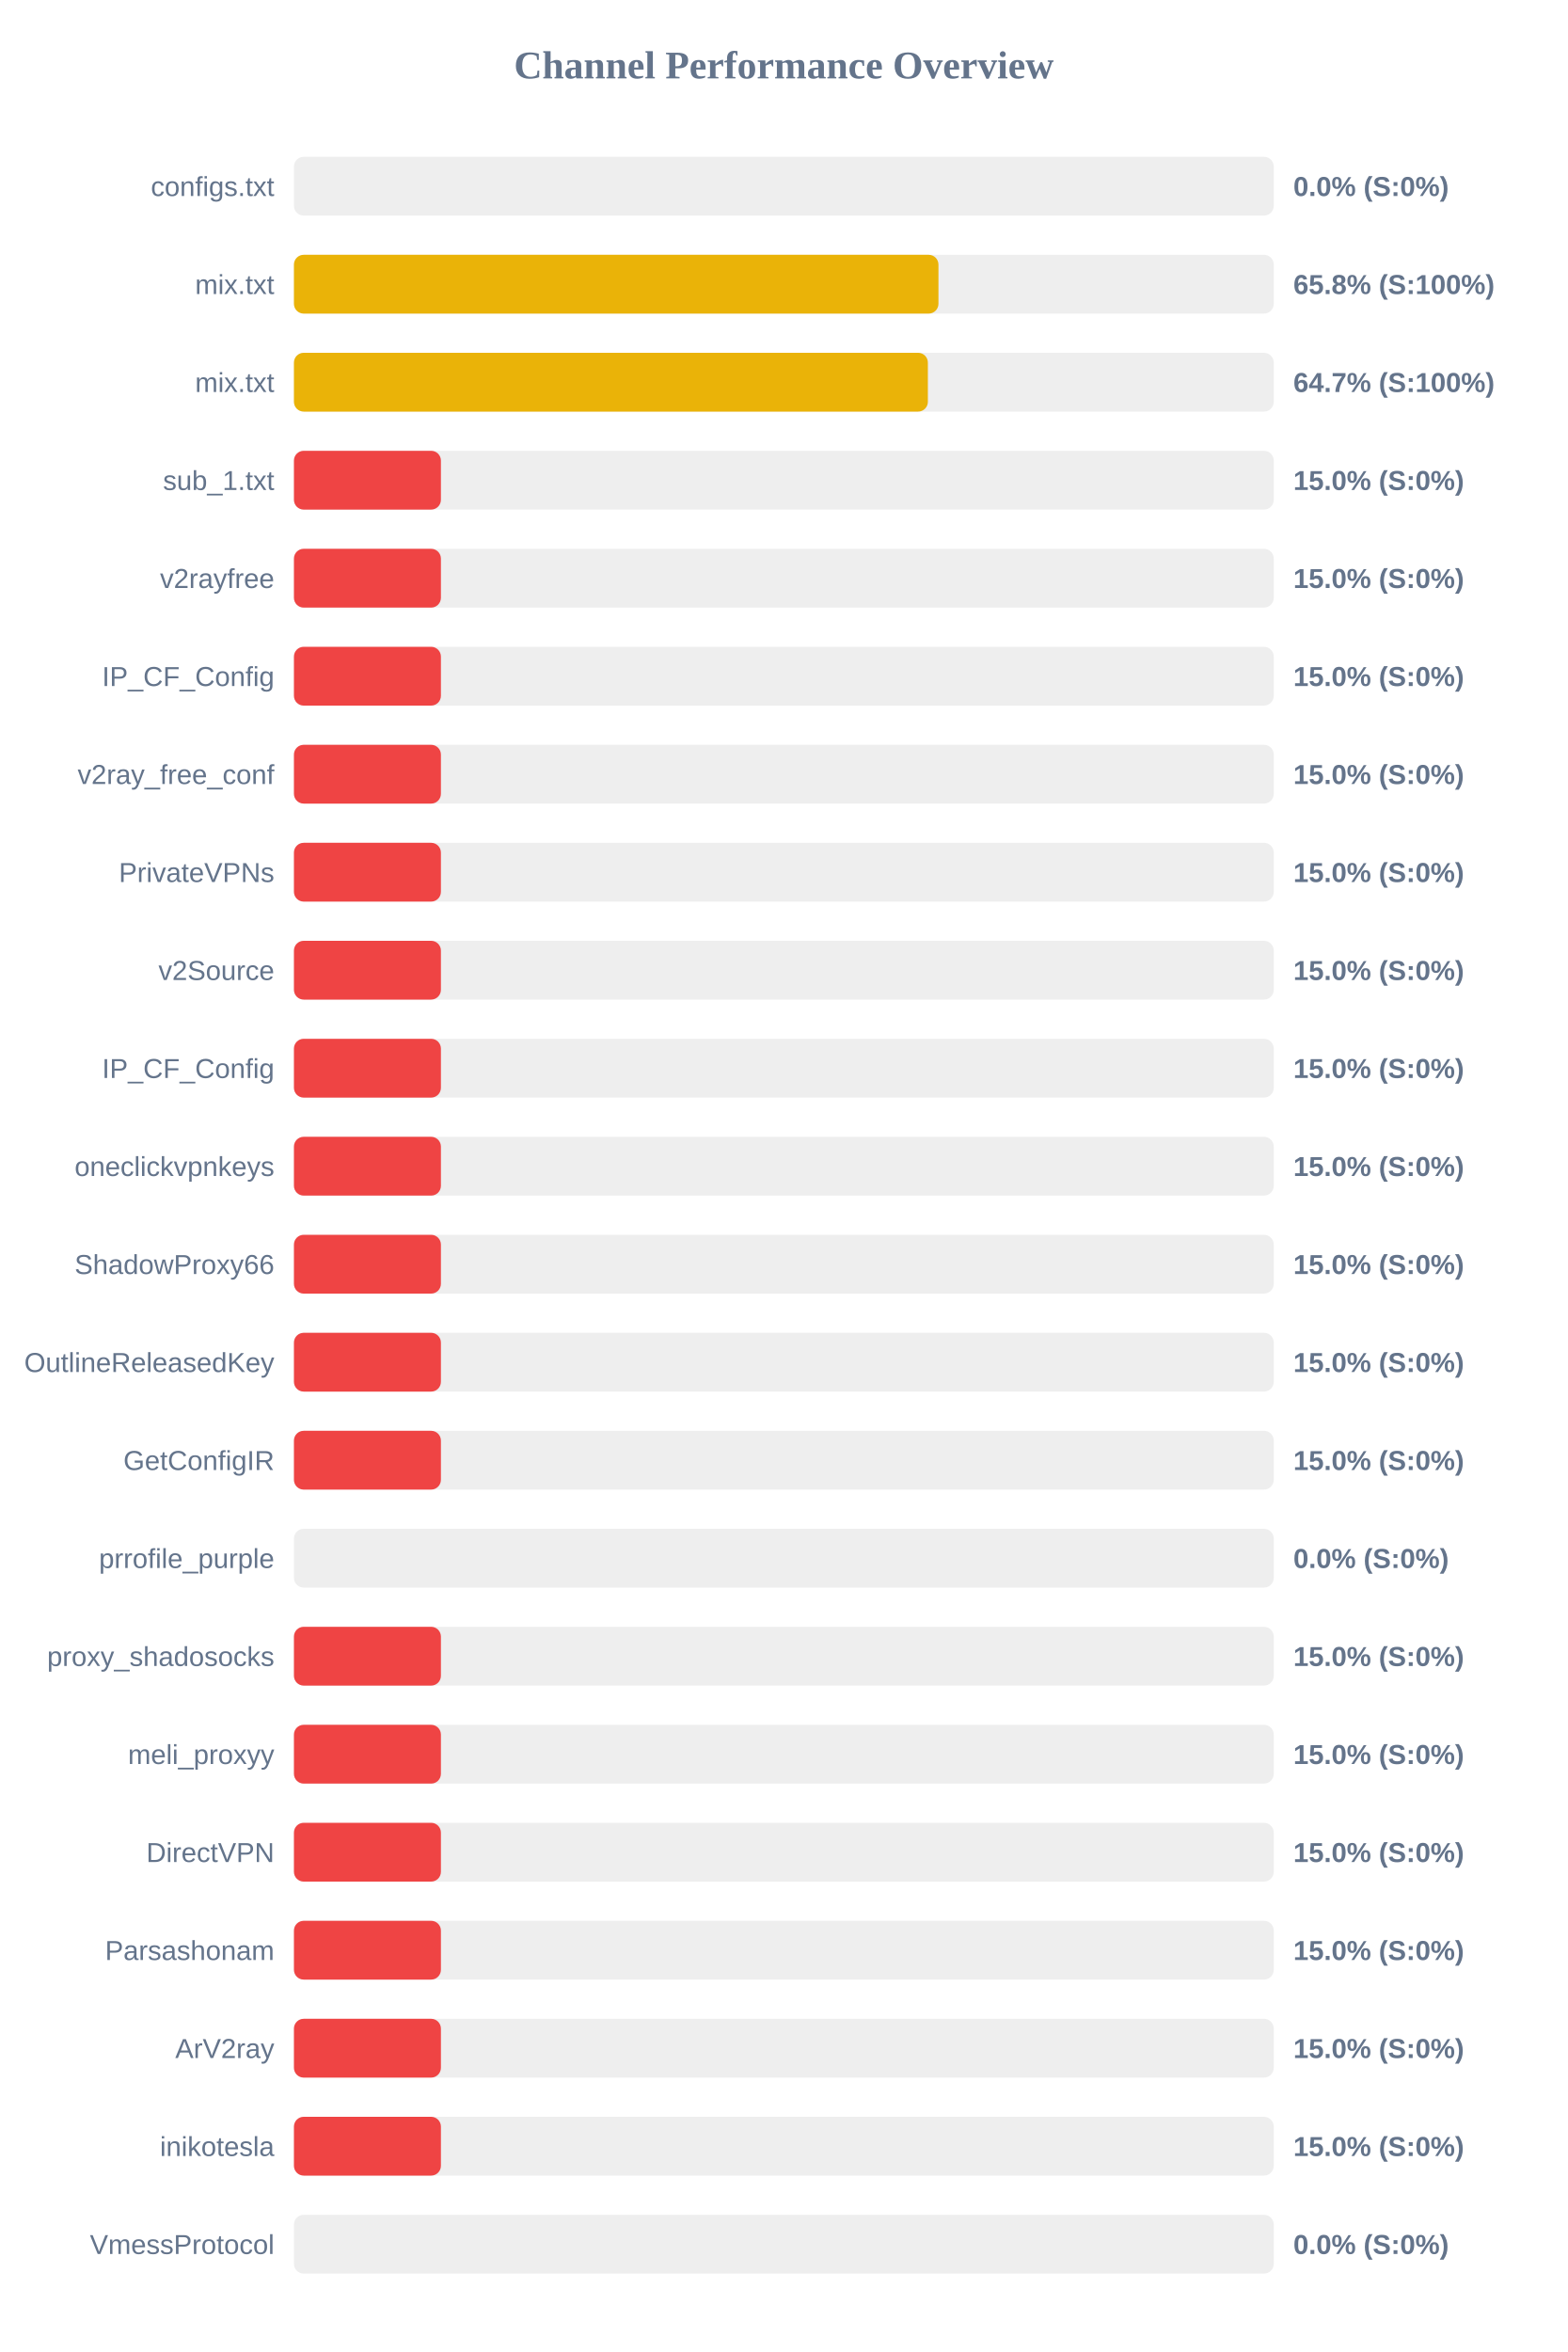
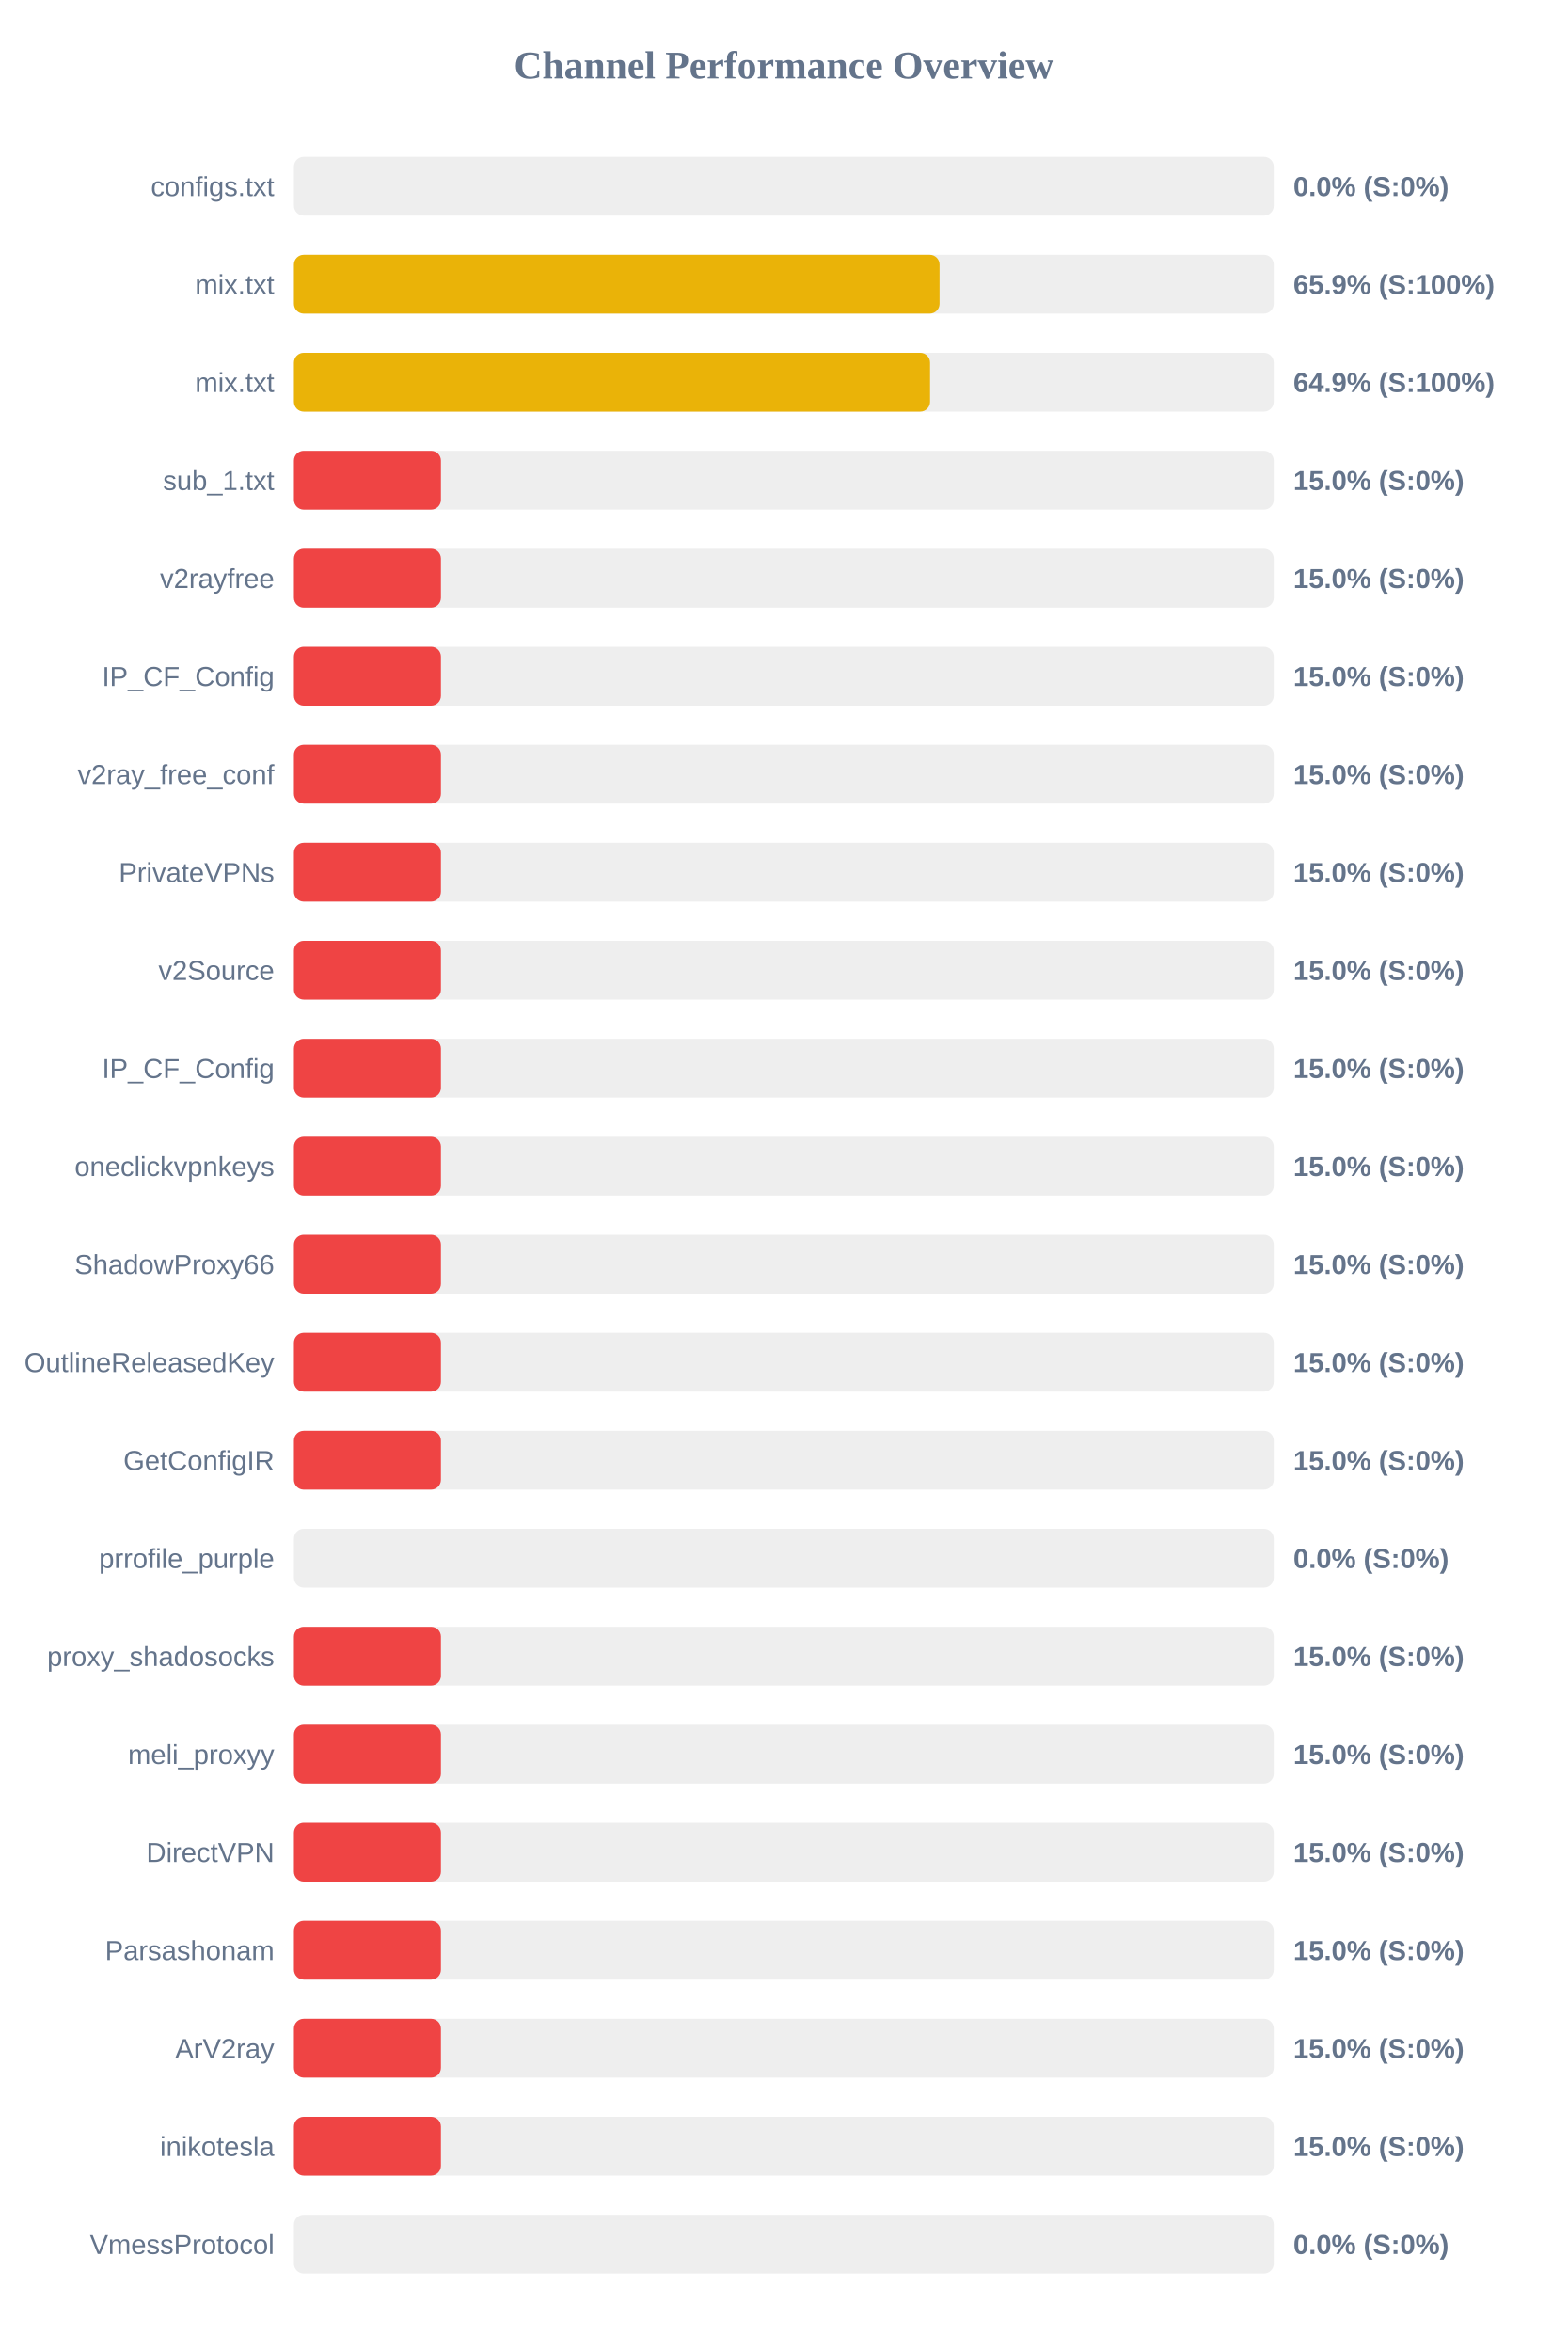
<svg xmlns="http://www.w3.org/2000/svg" width="800" height="1200" version="1.1">
  <style>
        .row { font: 14px Arial; fill: #64748b; }
        .score { font: bold 14px Arial; fill: #64748b; }
    </style>
  <text x="400" y="40" text-anchor="middle" font-size="20px" font-weight="bold" fill="#64748b">Channel Performance Overview</text>
  <rect x="150" y="80" width="500" height="30" fill="#eee" rx="5" />
  <rect x="150" y="80" width="0.0" height="30" fill="#ef4444" rx="5" />
  <text x="140" y="100" text-anchor="end" class="row">configs.txt</text>
  <text x="660" y="100" text-anchor="start" class="score">0.0% (S:0%)</text>
  <rect x="150" y="130" width="500" height="30" fill="#eee" rx="5" />
-   <rect x="150" y="130" width="328.9" height="30" fill="#eab308" rx="5" />
+   <rect x="150" y="130" width="329.45" height="30" fill="#eab308" rx="5" />
  <text x="140" y="150" text-anchor="end" class="row">mix.txt</text>
-   <text x="660" y="150" text-anchor="start" class="score">65.8% (S:100%)</text>
+   <text x="660" y="150" text-anchor="start" class="score">65.9% (S:100%)</text>
  <rect x="150" y="180" width="500" height="30" fill="#eee" rx="5" />
-   <rect x="150" y="180" width="323.5" height="30" fill="#eab308" rx="5" />
+   <rect x="150" y="180" width="324.6" height="30" fill="#eab308" rx="5" />
  <text x="140" y="200" text-anchor="end" class="row">mix.txt</text>
-   <text x="660" y="200" text-anchor="start" class="score">64.7% (S:100%)</text>
+   <text x="660" y="200" text-anchor="start" class="score">64.9% (S:100%)</text>
  <rect x="150" y="230" width="500" height="30" fill="#eee" rx="5" />
  <rect x="150" y="230" width="75.0" height="30" fill="#ef4444" rx="5" />
  <text x="140" y="250" text-anchor="end" class="row">sub_1.txt</text>
  <text x="660" y="250" text-anchor="start" class="score">15.0% (S:0%)</text>
  <rect x="150" y="280" width="500" height="30" fill="#eee" rx="5" />
  <rect x="150" y="280" width="75.0" height="30" fill="#ef4444" rx="5" />
  <text x="140" y="300" text-anchor="end" class="row">v2rayfree</text>
  <text x="660" y="300" text-anchor="start" class="score">15.0% (S:0%)</text>
  <rect x="150" y="330" width="500" height="30" fill="#eee" rx="5" />
  <rect x="150" y="330" width="75.0" height="30" fill="#ef4444" rx="5" />
  <text x="140" y="350" text-anchor="end" class="row">IP_CF_Config</text>
  <text x="660" y="350" text-anchor="start" class="score">15.0% (S:0%)</text>
  <rect x="150" y="380" width="500" height="30" fill="#eee" rx="5" />
  <rect x="150" y="380" width="75.0" height="30" fill="#ef4444" rx="5" />
  <text x="140" y="400" text-anchor="end" class="row">v2ray_free_conf</text>
  <text x="660" y="400" text-anchor="start" class="score">15.0% (S:0%)</text>
  <rect x="150" y="430" width="500" height="30" fill="#eee" rx="5" />
  <rect x="150" y="430" width="75.0" height="30" fill="#ef4444" rx="5" />
  <text x="140" y="450" text-anchor="end" class="row">PrivateVPNs</text>
  <text x="660" y="450" text-anchor="start" class="score">15.0% (S:0%)</text>
  <rect x="150" y="480" width="500" height="30" fill="#eee" rx="5" />
  <rect x="150" y="480" width="75.0" height="30" fill="#ef4444" rx="5" />
  <text x="140" y="500" text-anchor="end" class="row">v2Source</text>
  <text x="660" y="500" text-anchor="start" class="score">15.0% (S:0%)</text>
  <rect x="150" y="530" width="500" height="30" fill="#eee" rx="5" />
  <rect x="150" y="530" width="75.0" height="30" fill="#ef4444" rx="5" />
  <text x="140" y="550" text-anchor="end" class="row">IP_CF_Config</text>
  <text x="660" y="550" text-anchor="start" class="score">15.0% (S:0%)</text>
  <rect x="150" y="580" width="500" height="30" fill="#eee" rx="5" />
  <rect x="150" y="580" width="75.0" height="30" fill="#ef4444" rx="5" />
  <text x="140" y="600" text-anchor="end" class="row">oneclickvpnkeys</text>
  <text x="660" y="600" text-anchor="start" class="score">15.0% (S:0%)</text>
  <rect x="150" y="630" width="500" height="30" fill="#eee" rx="5" />
  <rect x="150" y="630" width="75.0" height="30" fill="#ef4444" rx="5" />
  <text x="140" y="650" text-anchor="end" class="row">ShadowProxy66</text>
  <text x="660" y="650" text-anchor="start" class="score">15.0% (S:0%)</text>
  <rect x="150" y="680" width="500" height="30" fill="#eee" rx="5" />
  <rect x="150" y="680" width="75.0" height="30" fill="#ef4444" rx="5" />
  <text x="140" y="700" text-anchor="end" class="row">OutlineReleasedKey</text>
  <text x="660" y="700" text-anchor="start" class="score">15.0% (S:0%)</text>
  <rect x="150" y="730" width="500" height="30" fill="#eee" rx="5" />
  <rect x="150" y="730" width="75.0" height="30" fill="#ef4444" rx="5" />
  <text x="140" y="750" text-anchor="end" class="row">GetConfigIR</text>
  <text x="660" y="750" text-anchor="start" class="score">15.0% (S:0%)</text>
  <rect x="150" y="780" width="500" height="30" fill="#eee" rx="5" />
  <rect x="150" y="780" width="0.0" height="30" fill="#ef4444" rx="5" />
  <text x="140" y="800" text-anchor="end" class="row">prrofile_purple</text>
  <text x="660" y="800" text-anchor="start" class="score">0.0% (S:0%)</text>
  <rect x="150" y="830" width="500" height="30" fill="#eee" rx="5" />
  <rect x="150" y="830" width="75.0" height="30" fill="#ef4444" rx="5" />
  <text x="140" y="850" text-anchor="end" class="row">proxy_shadosocks</text>
  <text x="660" y="850" text-anchor="start" class="score">15.0% (S:0%)</text>
  <rect x="150" y="880" width="500" height="30" fill="#eee" rx="5" />
  <rect x="150" y="880" width="75.0" height="30" fill="#ef4444" rx="5" />
  <text x="140" y="900" text-anchor="end" class="row">meli_proxyy</text>
  <text x="660" y="900" text-anchor="start" class="score">15.0% (S:0%)</text>
  <rect x="150" y="930" width="500" height="30" fill="#eee" rx="5" />
  <rect x="150" y="930" width="75.0" height="30" fill="#ef4444" rx="5" />
  <text x="140" y="950" text-anchor="end" class="row">DirectVPN</text>
  <text x="660" y="950" text-anchor="start" class="score">15.0% (S:0%)</text>
  <rect x="150" y="980" width="500" height="30" fill="#eee" rx="5" />
  <rect x="150" y="980" width="75.0" height="30" fill="#ef4444" rx="5" />
  <text x="140" y="1000" text-anchor="end" class="row">Parsashonam</text>
  <text x="660" y="1000" text-anchor="start" class="score">15.0% (S:0%)</text>
  <rect x="150" y="1030" width="500" height="30" fill="#eee" rx="5" />
  <rect x="150" y="1030" width="75.0" height="30" fill="#ef4444" rx="5" />
  <text x="140" y="1050" text-anchor="end" class="row">ArV2ray</text>
  <text x="660" y="1050" text-anchor="start" class="score">15.0% (S:0%)</text>
  <rect x="150" y="1080" width="500" height="30" fill="#eee" rx="5" />
  <rect x="150" y="1080" width="75.0" height="30" fill="#ef4444" rx="5" />
  <text x="140" y="1100" text-anchor="end" class="row">inikotesla</text>
  <text x="660" y="1100" text-anchor="start" class="score">15.0% (S:0%)</text>
  <rect x="150" y="1130" width="500" height="30" fill="#eee" rx="5" />
  <rect x="150" y="1130" width="0.0" height="30" fill="#ef4444" rx="5" />
  <text x="140" y="1150" text-anchor="end" class="row">VmessProtocol</text>
  <text x="660" y="1150" text-anchor="start" class="score">0.0% (S:0%)</text>
</svg>
